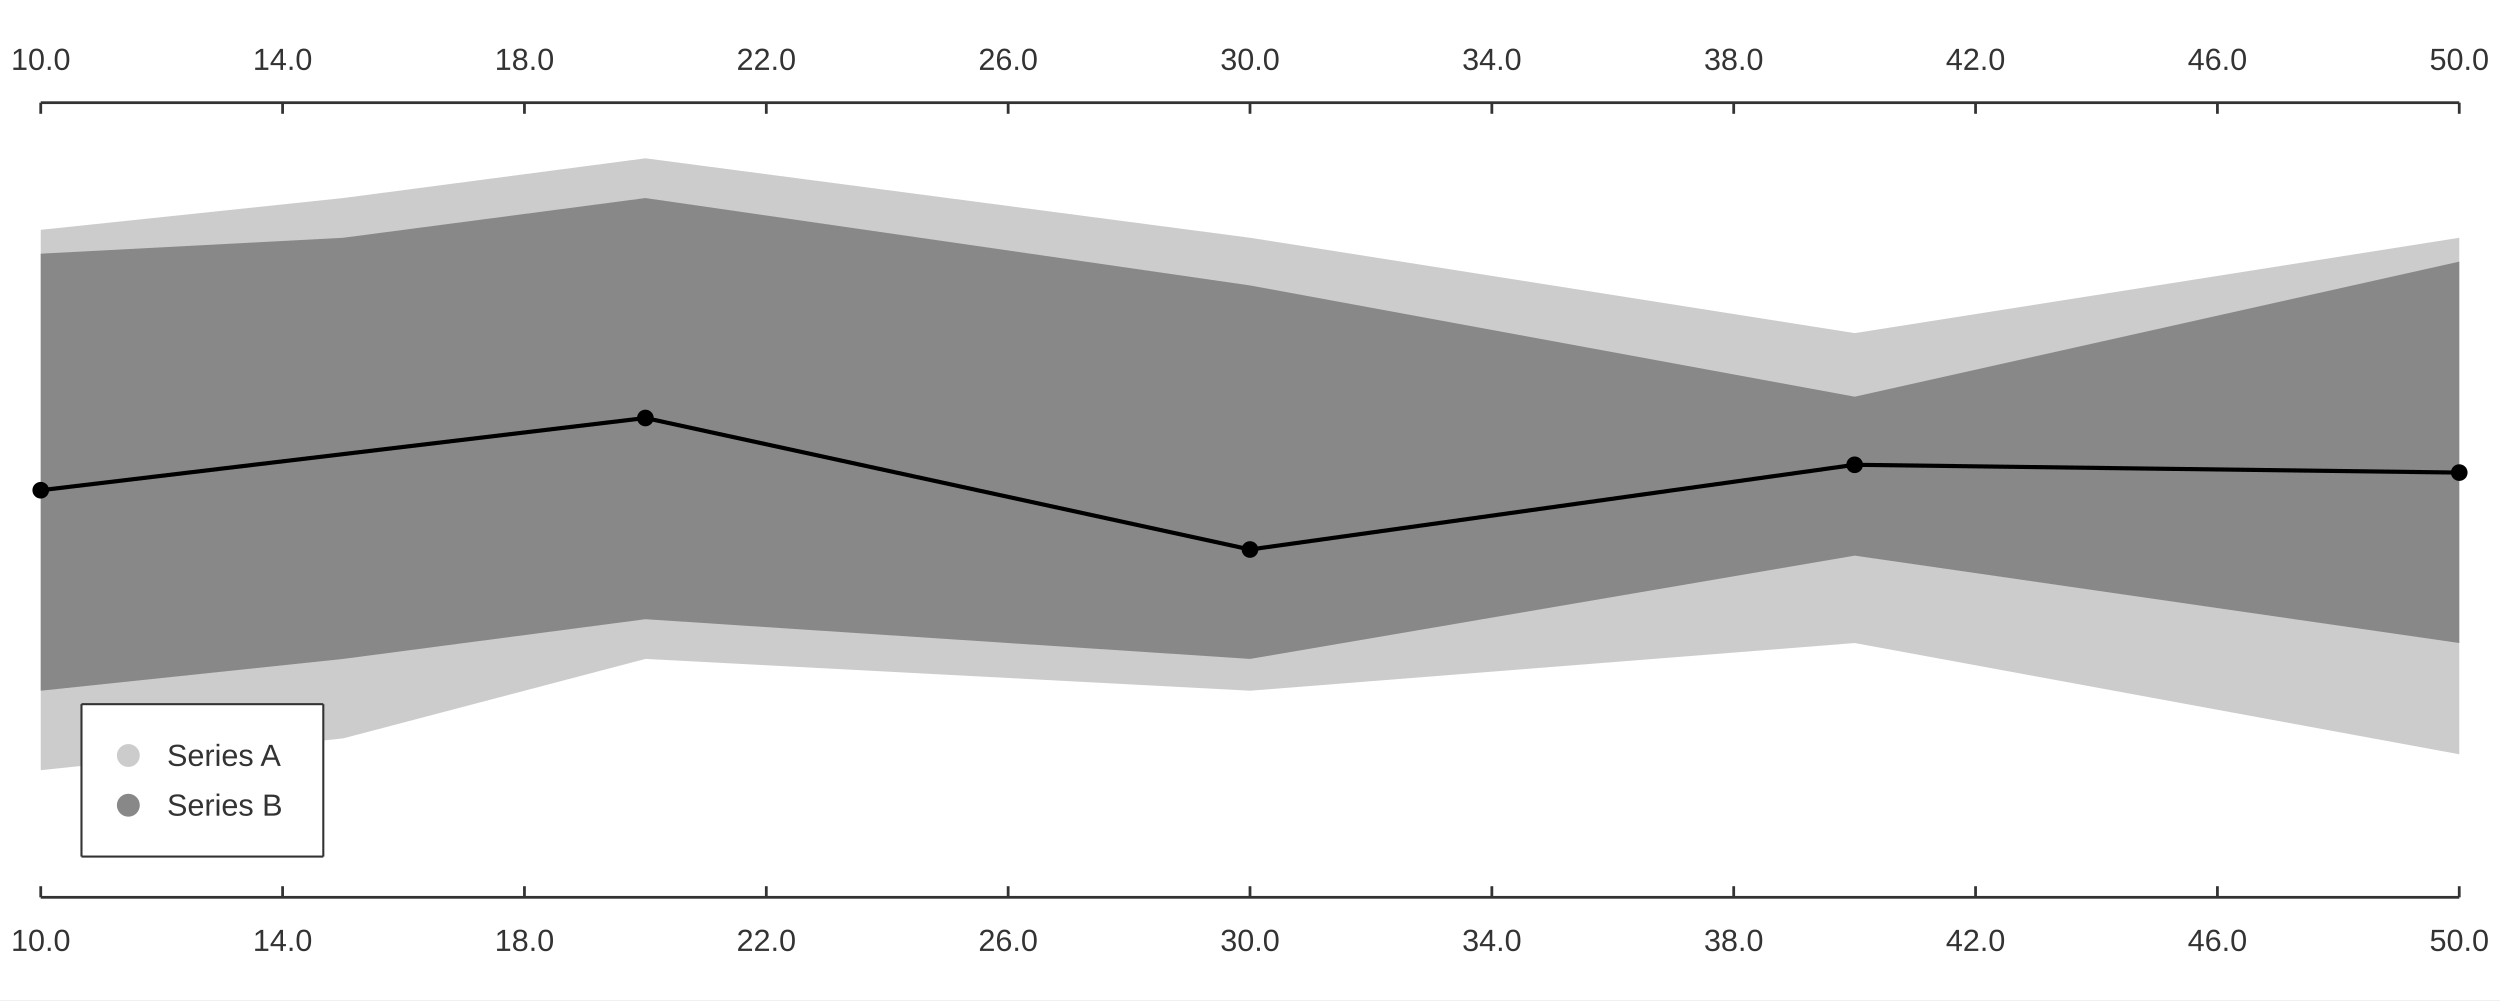
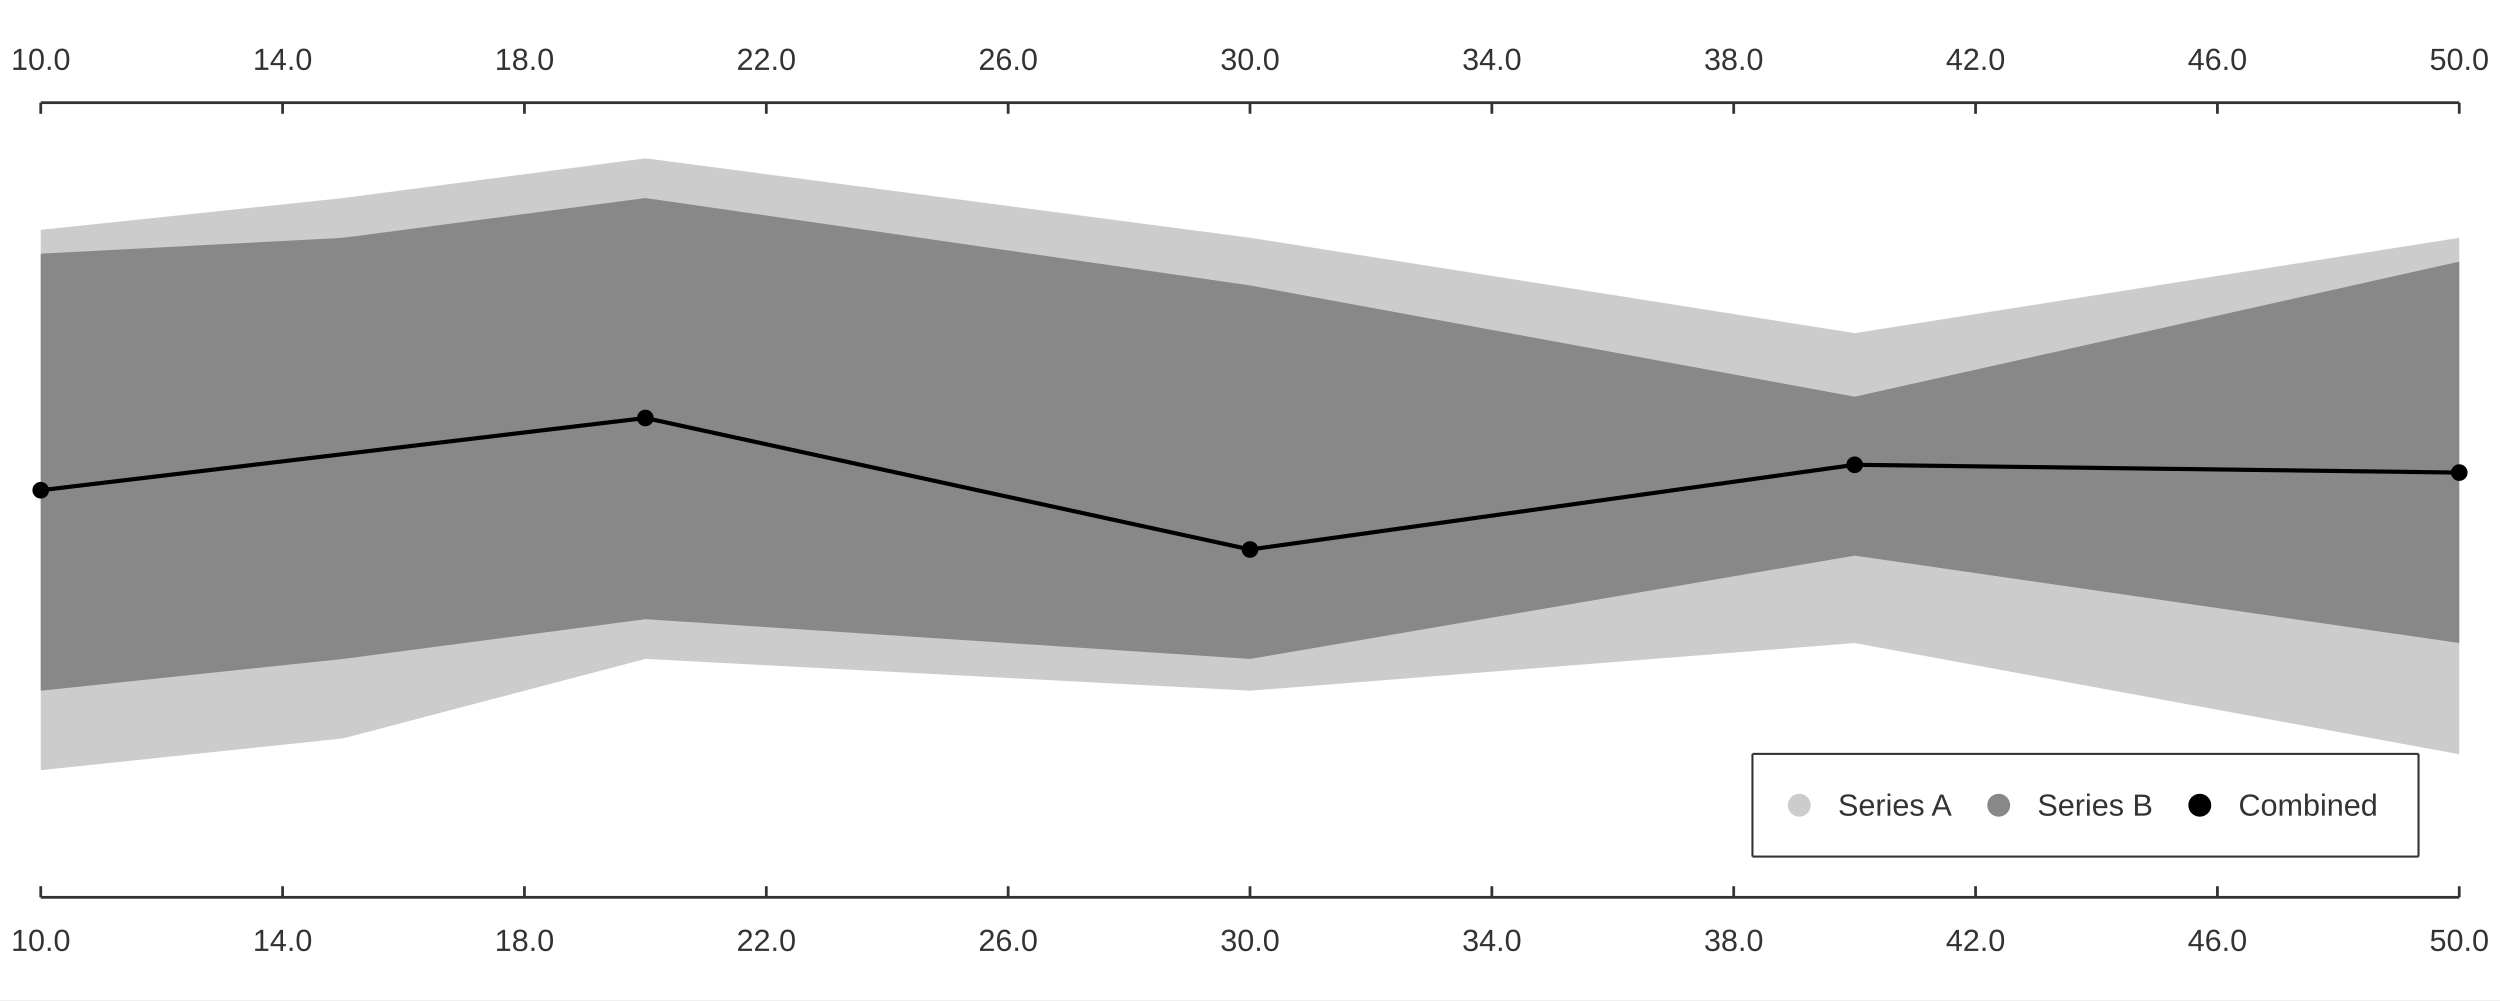
<svg xmlns="http://www.w3.org/2000/svg" width="1200" height="480" viewBox="0 0 1200 480">
  <rect width="1200" height="480" fill="#ffffff" />
  <path fill="#cccccc" d="M19.556 110.316 L164.667 95.06 L309.778 75.988 L600 114.131 L890.222 159.901 L1180.44 114.131 L1180.44 362.055 L890.222 308.656 L600 331.541 L309.778 316.284 L164.667 354.427 L19.556 369.684 " />
  <path fill="#888888" d="M19.556 121.759 L164.667 114.131 L309.778 95.06 L600 137.016 L890.222 190.415 L1180.44 125.573 L1180.44 308.656 L890.222 266.7 L600 316.284 L309.778 297.213 L164.667 316.284 L19.556 331.541 " />
  <path stroke-width="2" stroke="#000000" fill="none" d="M19.556 235.309 L309.778 200.637 L600 263.763 L890.222 223.103 L1180.44 226.841 " />
  <path fill="#000000" d="M23.556 235.309 M15.556 235.309 a4 4 0 1 0 8 0 a4 4 0 1 0 -8 0 " />
  <path fill="#000000" d="M313.778 200.637 M305.778 200.637 a4 4 0 1 0 8 0 a4 4 0 1 0 -8 0 " />
  <path fill="#000000" d="M604 263.763 M596 263.763 a4 4 0 1 0 8 0 a4 4 0 1 0 -8 0 " />
  <path fill="#000000" d="M894.222 223.103 M886.222 223.103 a4 4 0 1 0 8 0 a4 4 0 1 0 -8 0 " />
  <path fill="#000000" d="M1184.44 226.841 M1176.44 226.841 a4 4 0 1 0 8 0 a4 4 0 1 0 -8 0 " />
-   <path fill="#ffffff" d="M39.111 338 L155.186 338 L155.186 411.156 L39.111 411.156 L39.111 338 " />
-   <path stroke-width="1" stroke="#333333" fill="none" d="M39.111 338 L155.186 338 " />
-   <path stroke-width="1" stroke="#333333" fill="none" d="M155.186 338 L155.186 411.156 " />
-   <path stroke-width="1" stroke="#333333" fill="none" d="M39.111 411.156 L155.186 411.156 " />
-   <path stroke-width="1" stroke="#333333" fill="none" d="M39.111 338 L39.111 411.156 " />
-   <text x="80.178" y="367.644" fill="#333333" font-size="14.667" font-family="Arial,Helvetica,'Helvetica Neue',sans-serif">Series A</text>
-   <path fill="#cccccc" d="M67.1 362.644 M56.1 362.644 a5.5 5.5 0 1 0 11 0 a5.5 5.5 0 1 0 -11 0 " />
-   <text x="80.178" y="391.511" fill="#333333" font-size="14.667" font-family="Arial,Helvetica,'Helvetica Neue',sans-serif">Series B</text>
-   <path fill="#888888" d="M67.1 386.511 M56.1 386.511 a5.5 5.5 0 1 0 11 0 a5.5 5.5 0 1 0 -11 0 " />
+   <path stroke-width="1" stroke="#333333" fill="none" d="M841.18 361.867 L1160.89 361.867 " />
+   <path stroke-width="1" stroke="#333333" fill="none" d="M1160.89 361.867 L1160.89 411.156 " />
+   <path stroke-width="1" stroke="#333333" fill="none" d="M841.18 411.156 L1160.89 411.156 " />
+   <path stroke-width="1" stroke="#333333" fill="none" d="M841.18 361.867 L841.18 411.156 " />
+   <text x="882.247" y="391.511" fill="#333333" font-size="14.667" font-family="Arial,Helvetica,'Helvetica Neue',sans-serif">Series A</text>
+   <path fill="#cccccc" d="M869.169 386.511 M858.169 386.511 a5.5 5.5 0 1 0 11 0 a5.5 5.5 0 1 0 -11 0 " />
+   <text x="977.954" y="391.511" fill="#333333" font-size="14.667" font-family="Arial,Helvetica,'Helvetica Neue',sans-serif">Series B</text>
+   <path fill="#888888" d="M964.876 386.511 M953.876 386.511 a5.5 5.5 0 1 0 11 0 a5.5 5.5 0 1 0 -11 0 " />
+   <text x="1074.474" y="391.511" fill="#333333" font-size="14.667" font-family="Arial,Helvetica,'Helvetica Neue',sans-serif">Combined</text>
+   <path fill="#000000" d="M1061.4 386.511 M1050.4 386.511 a5.5 5.5 0 1 0 11 0 a5.5 5.5 0 1 0 -11 0 " />
  <path stroke-width="1.333" stroke="#333333" fill="none" d="M19.556 49.289 L1180.44 49.289 " />
  <path stroke-width="1.333" stroke="#333333" fill="none" d="M19.556 49.289 L19.556 54.622 " />
  <path stroke-width="1.333" stroke="#333333" fill="none" d="M135.644 49.289 L135.644 54.622 " />
  <path stroke-width="1.333" stroke="#333333" fill="none" d="M251.733 49.289 L251.733 54.622 " />
  <path stroke-width="1.333" stroke="#333333" fill="none" d="M367.822 49.289 L367.822 54.622 " />
  <path stroke-width="1.333" stroke="#333333" fill="none" d="M483.911 49.289 L483.911 54.622 " />
  <path stroke-width="1.333" stroke="#333333" fill="none" d="M600 49.289 L600 54.622 " />
  <path stroke-width="1.333" stroke="#333333" fill="none" d="M716.089 49.289 L716.089 54.622 " />
  <path stroke-width="1.333" stroke="#333333" fill="none" d="M832.178 49.289 L832.178 54.622 " />
  <path stroke-width="1.333" stroke="#333333" fill="none" d="M948.267 49.289 L948.267 54.622 " />
  <path stroke-width="1.333" stroke="#333333" fill="none" d="M1064.36 49.289 L1064.36 54.622 " />
  <path stroke-width="1.333" stroke="#333333" fill="none" d="M1180.44 49.289 L1180.44 54.622 " />
  <text x="5.282" y="33.556" fill="#333333" font-size="14.667" font-family="Arial,Helvetica,'Helvetica Neue',sans-serif">10.0</text>
  <text x="121.371" y="33.556" fill="#333333" font-size="14.667" font-family="Arial,Helvetica,'Helvetica Neue',sans-serif">14.0</text>
  <text x="237.46" y="33.556" fill="#333333" font-size="14.667" font-family="Arial,Helvetica,'Helvetica Neue',sans-serif">18.0</text>
  <text x="353.549" y="33.556" fill="#333333" font-size="14.667" font-family="Arial,Helvetica,'Helvetica Neue',sans-serif">22.0</text>
  <text x="469.638" y="33.556" fill="#333333" font-size="14.667" font-family="Arial,Helvetica,'Helvetica Neue',sans-serif">26.0</text>
  <text x="585.727" y="33.556" fill="#333333" font-size="14.667" font-family="Arial,Helvetica,'Helvetica Neue',sans-serif">30.0</text>
  <text x="701.815" y="33.556" fill="#333333" font-size="14.667" font-family="Arial,Helvetica,'Helvetica Neue',sans-serif">34.0</text>
  <text x="817.904" y="33.556" fill="#333333" font-size="14.667" font-family="Arial,Helvetica,'Helvetica Neue',sans-serif">38.0</text>
  <text x="933.993" y="33.556" fill="#333333" font-size="14.667" font-family="Arial,Helvetica,'Helvetica Neue',sans-serif">42.0</text>
  <text x="1050.082" y="33.556" fill="#333333" font-size="14.667" font-family="Arial,Helvetica,'Helvetica Neue',sans-serif">46.0</text>
  <text x="1166.171" y="33.556" fill="#333333" font-size="14.667" font-family="Arial,Helvetica,'Helvetica Neue',sans-serif">50.0</text>
  <path stroke-width="1.333" stroke="#333333" fill="none" d="M19.556 430.711 L1180.44 430.711 " />
  <path stroke-width="1.333" stroke="#333333" fill="none" d="M19.556 425.378 L19.556 430.711 " />
  <path stroke-width="1.333" stroke="#333333" fill="none" d="M135.644 425.378 L135.644 430.711 " />
  <path stroke-width="1.333" stroke="#333333" fill="none" d="M251.733 425.378 L251.733 430.711 " />
  <path stroke-width="1.333" stroke="#333333" fill="none" d="M367.822 425.378 L367.822 430.711 " />
  <path stroke-width="1.333" stroke="#333333" fill="none" d="M483.911 425.378 L483.911 430.711 " />
  <path stroke-width="1.333" stroke="#333333" fill="none" d="M600 425.378 L600 430.711 " />
  <path stroke-width="1.333" stroke="#333333" fill="none" d="M716.089 425.378 L716.089 430.711 " />
  <path stroke-width="1.333" stroke="#333333" fill="none" d="M832.178 425.378 L832.178 430.711 " />
  <path stroke-width="1.333" stroke="#333333" fill="none" d="M948.267 425.378 L948.267 430.711 " />
  <path stroke-width="1.333" stroke="#333333" fill="none" d="M1064.36 425.378 L1064.36 430.711 " />
  <path stroke-width="1.333" stroke="#333333" fill="none" d="M1180.44 425.378 L1180.44 430.711 " />
  <text x="5.282" y="456.444" fill="#333333" font-size="14.667" font-family="Arial,Helvetica,'Helvetica Neue',sans-serif">10.0</text>
  <text x="121.371" y="456.444" fill="#333333" font-size="14.667" font-family="Arial,Helvetica,'Helvetica Neue',sans-serif">14.0</text>
  <text x="237.46" y="456.444" fill="#333333" font-size="14.667" font-family="Arial,Helvetica,'Helvetica Neue',sans-serif">18.0</text>
  <text x="353.549" y="456.444" fill="#333333" font-size="14.667" font-family="Arial,Helvetica,'Helvetica Neue',sans-serif">22.0</text>
  <text x="469.638" y="456.444" fill="#333333" font-size="14.667" font-family="Arial,Helvetica,'Helvetica Neue',sans-serif">26.0</text>
  <text x="585.727" y="456.444" fill="#333333" font-size="14.667" font-family="Arial,Helvetica,'Helvetica Neue',sans-serif">30.0</text>
  <text x="701.815" y="456.444" fill="#333333" font-size="14.667" font-family="Arial,Helvetica,'Helvetica Neue',sans-serif">34.0</text>
  <text x="817.904" y="456.444" fill="#333333" font-size="14.667" font-family="Arial,Helvetica,'Helvetica Neue',sans-serif">38.0</text>
  <text x="933.993" y="456.444" fill="#333333" font-size="14.667" font-family="Arial,Helvetica,'Helvetica Neue',sans-serif">42.0</text>
  <text x="1050.082" y="456.444" fill="#333333" font-size="14.667" font-family="Arial,Helvetica,'Helvetica Neue',sans-serif">46.0</text>
  <text x="1166.171" y="456.444" fill="#333333" font-size="14.667" font-family="Arial,Helvetica,'Helvetica Neue',sans-serif">50.0</text>
</svg>
